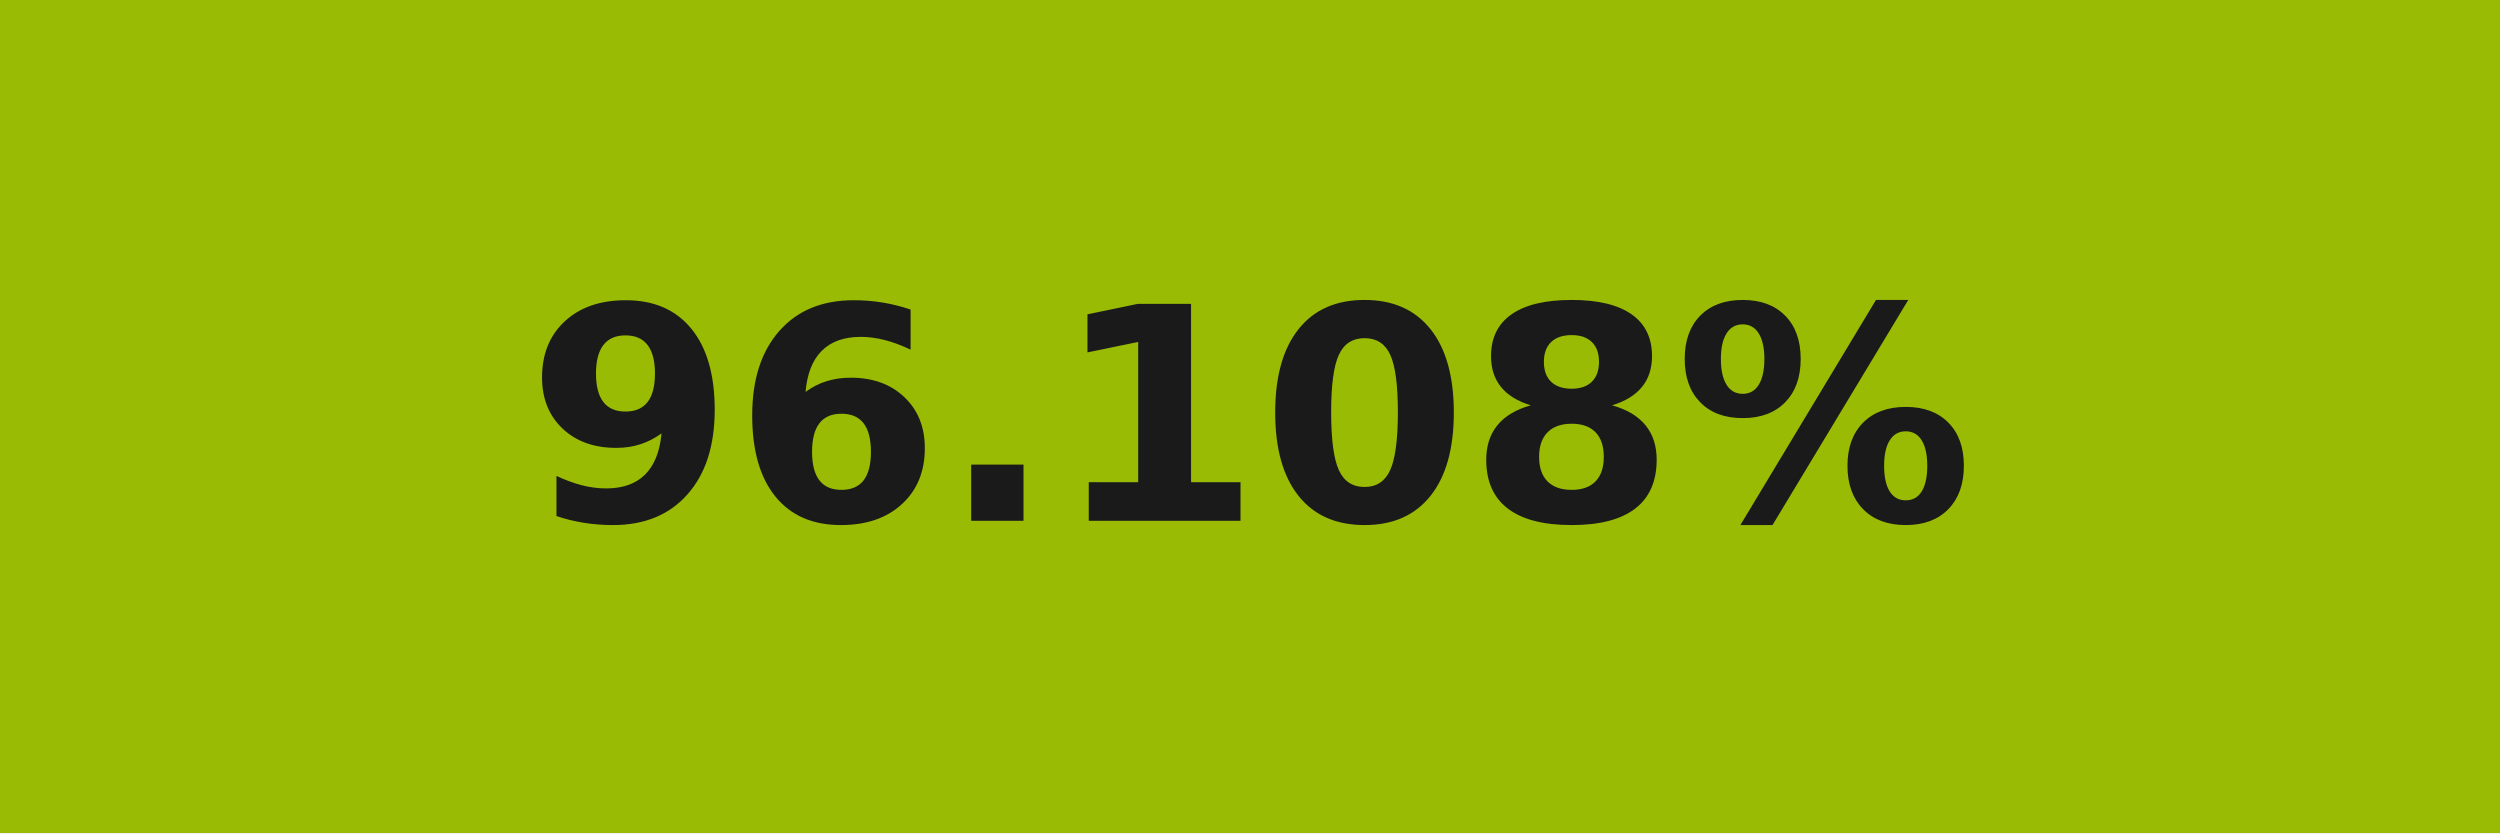
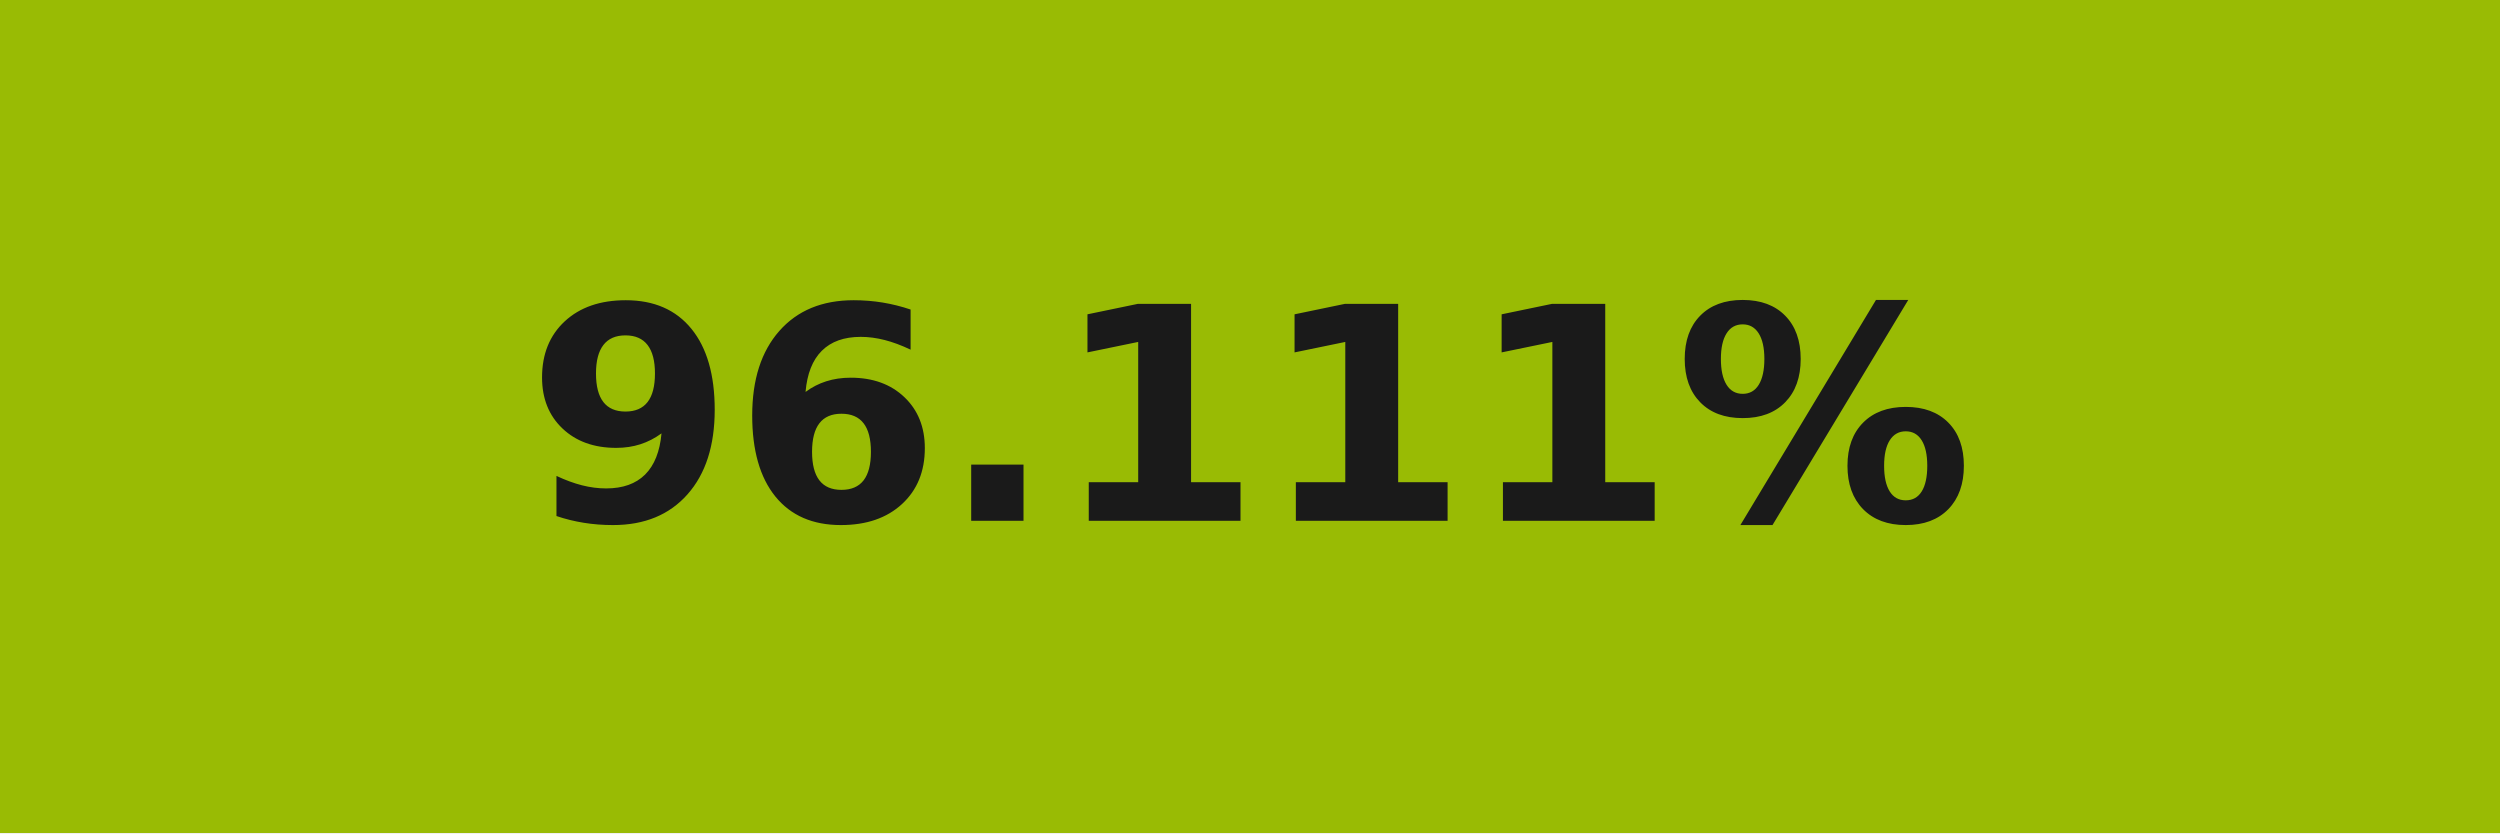
- <svg xmlns="http://www.w3.org/2000/svg" width="84" height="28" role="img" aria-label="96.108%">
+ <svg xmlns="http://www.w3.org/2000/svg" width="84" height="28" role="img" aria-label="96.111%">
  <g shape-rendering="crispEdges">
-     <rect width="84" height="28" fill="#99bb03" />
+     <rect width="84" height="28" fill="#99bb04" />
  </g>
  <g fill="#fff" text-anchor="middle" font-family="Verdana,Geneva,DejaVu Sans,sans-serif" text-rendering="geometricPrecision" font-size="100">
-     <text transform="scale(.1)" x="420" y="175" textLength="597.5" fill="#1a1a1a" font-weight="bold">96.108%</text>
+     <text transform="scale(.1)" x="420" y="175" textLength="597.5" fill="#1a1a1a" font-weight="bold">96.111%</text>
  </g>
</svg>
